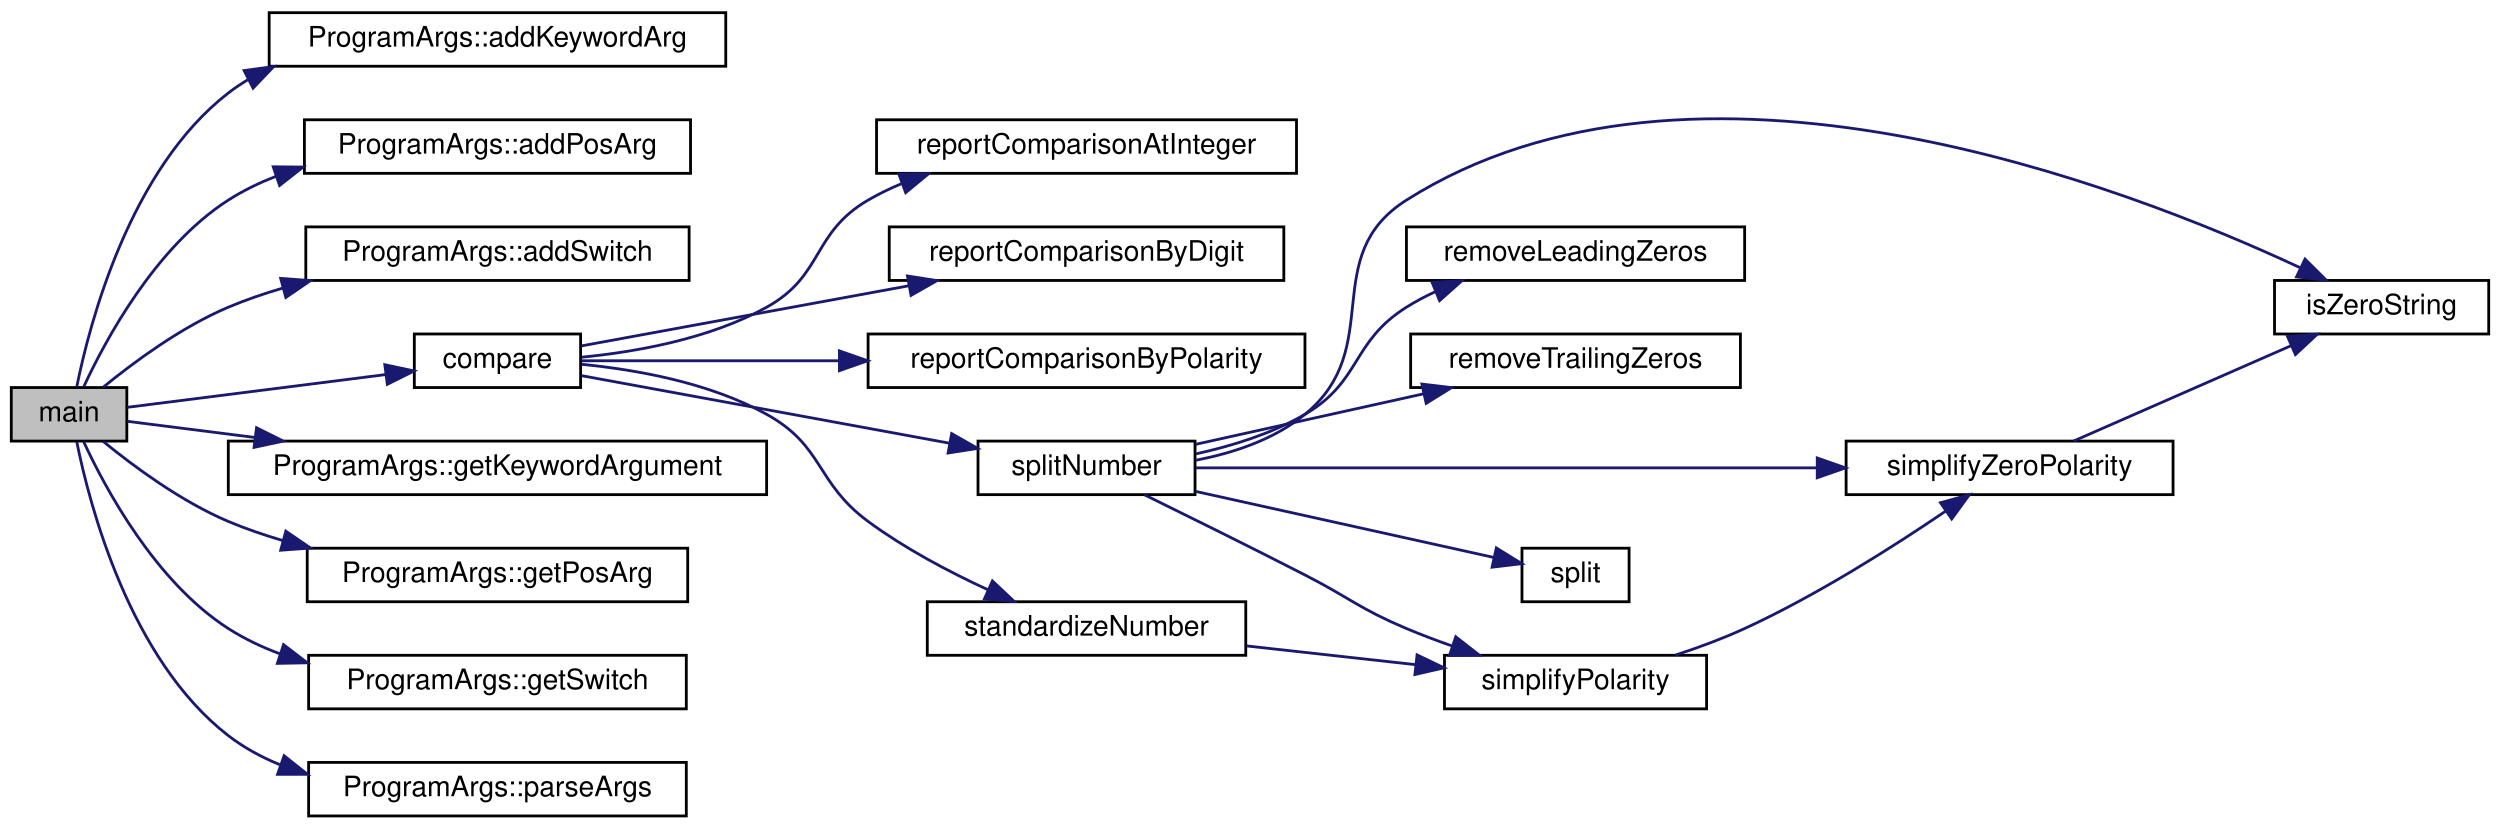
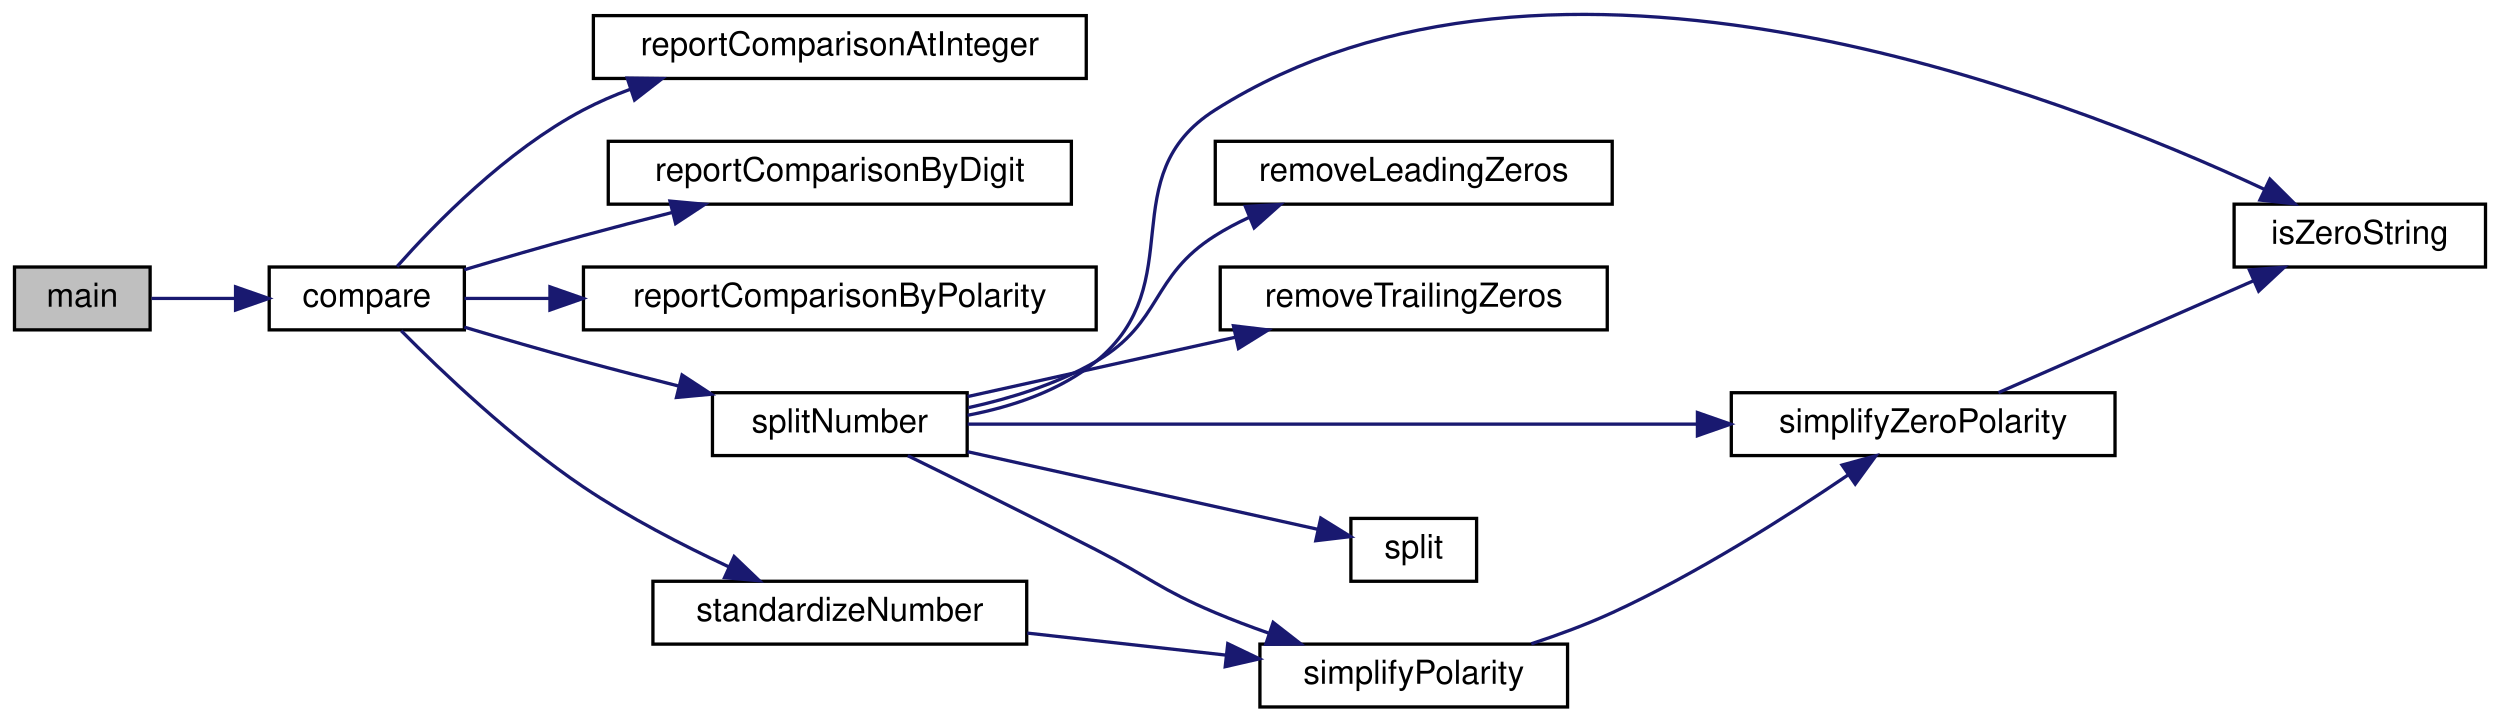
- <svg xmlns="http://www.w3.org/2000/svg" xmlns:xlink="http://www.w3.org/1999/xlink" width="887pt" height="294pt" viewBox="0.00 0.00 887.00 294.00">
-   <g id="graph0" class="graph" transform="scale(1 1) rotate(0) translate(4 290)">
+ <svg xmlns="http://www.w3.org/2000/svg" xmlns:xlink="http://www.w3.org/1999/xlink" width="755pt" height="218pt" viewBox="0.00 0.00 755.00 218.22">
+   <g id="graph0" class="graph" transform="scale(1 1) rotate(0) translate(4 214.22)">
    <g id="node1" class="node">
      <g id="a_node1">
        <a xlink:title=" ">
-           <polygon fill="#bfbfbf" stroke="black" points="0,-133.5 0,-152.5 41,-152.5 41,-133.5 0,-133.5" />
-           <text text-anchor="middle" x="20.5" y="-140.5" font-family="Helvetica,sans-Serif" font-size="10.00">main</text>
+           <polygon fill="#bfbfbf" stroke="black" points="0,-114.5 0,-133.5 41,-133.5 41,-114.5 0,-114.5" />
+           <text text-anchor="middle" x="20.5" y="-121.5" font-family="Helvetica,sans-Serif" font-size="10.00">main</text>
        </a>
      </g>
    </g>
    <g id="node2" class="node">
      <g id="a_node2">
-         <a xlink:href="classProgramArgs.html#a8cfadc3e489780e1411ef0807ee6f336" target="_top" xlink:title="This function is used to add a keyword argument to the class.">
-           <polygon fill="none" stroke="black" points="91.5,-266.5 91.5,-285.5 253.5,-285.5 253.5,-266.5 91.5,-266.5" />
-           <text text-anchor="middle" x="172.5" y="-273.5" font-family="Helvetica,sans-Serif" font-size="10.00">ProgramArgs::addKeywordArg</text>
+         <a xlink:href="comparison_8cpp.html#ab8e238141ad9dccebdfa92f0a095c5ae" target="_top" xlink:title="Compares two string representations of numbers.">
+           <polygon fill="none" stroke="black" points="77,-114.5 77,-133.5 136,-133.5 136,-114.5 77,-114.5" />
+           <text text-anchor="middle" x="106.5" y="-121.5" font-family="Helvetica,sans-Serif" font-size="10.00">compare</text>
        </a>
      </g>
    </g>
    <g id="edge1" class="edge">
-       <path fill="none" stroke="midnightblue" d="M23.24,-152.78C27.74,-175.1 41.99,-229.94 77,-257 79.22,-258.72 81.55,-260.29 83.98,-261.73" />
-       <polygon fill="midnightblue" stroke="midnightblue" points="82.61,-264.96 93.11,-266.39 85.79,-258.73 82.61,-264.96" />
+       <path fill="none" stroke="midnightblue" d="M41.41,-124C49.01,-124 57.96,-124 66.72,-124" />
+       <polygon fill="midnightblue" stroke="midnightblue" points="66.83,-127.5 76.83,-124 66.83,-120.5 66.83,-127.5" />
    </g>
    <g id="node3" class="node">
      <g id="a_node3">
-         <a xlink:href="classProgramArgs.html#a419988f156cdd89651c16c65e6d26c14" target="_top" xlink:title="This function is used to add a positional argument to the class.">
-           <polygon fill="none" stroke="black" points="104,-228.5 104,-247.5 241,-247.5 241,-228.5 104,-228.5" />
-           <text text-anchor="middle" x="172.5" y="-235.5" font-family="Helvetica,sans-Serif" font-size="10.00">ProgramArgs::addPosArg</text>
+         <a xlink:href="comparisonReport_8cpp.html#a9837660fa80278748f7f9bc397f5fba4" target="_top" xlink:title=" ">
+           <polygon fill="none" stroke="black" points="175,-190.5 175,-209.5 324,-209.5 324,-190.5 175,-190.5" />
+           <text text-anchor="middle" x="249.5" y="-197.5" font-family="Helvetica,sans-Serif" font-size="10.00">reportComparisonAtInteger</text>
        </a>
      </g>
    </g>
    <g id="edge2" class="edge">
-       <path fill="none" stroke="midnightblue" d="M25.69,-152.73C33.32,-169.22 51.13,-202.44 77,-219 82.27,-222.37 88.02,-225.17 94,-227.48" />
-       <polygon fill="midnightblue" stroke="midnightblue" points="92.94,-230.82 103.53,-230.73 95.2,-224.19 92.94,-230.82" />
+       <path fill="none" stroke="midnightblue" d="M115.64,-133.64C126.96,-146.42 148.71,-168.77 172,-181 176.5,-183.37 181.31,-185.44 186.24,-187.27" />
+       <polygon fill="midnightblue" stroke="midnightblue" points="185.23,-190.62 195.82,-190.48 187.45,-183.98 185.23,-190.62" />
    </g>
    <g id="node4" class="node">
      <g id="a_node4">
-         <a xlink:href="classProgramArgs.html#a1517bda6763b0efc42b5a6ca579a3412" target="_top" xlink:title="This function is used to add a switch to the class.">
-           <polygon fill="none" stroke="black" points="104.5,-190.5 104.5,-209.5 240.5,-209.5 240.5,-190.5 104.5,-190.5" />
-           <text text-anchor="middle" x="172.5" y="-197.5" font-family="Helvetica,sans-Serif" font-size="10.00">ProgramArgs::addSwitch</text>
+         <a xlink:href="comparisonReport_8cpp.html#adc6ac398c16b4d30ab55b0ec5ceef9f3" target="_top" xlink:title=" ">
+           <polygon fill="none" stroke="black" points="179.5,-152.5 179.5,-171.5 319.5,-171.5 319.5,-152.5 179.5,-152.5" />
+           <text text-anchor="middle" x="249.5" y="-159.5" font-family="Helvetica,sans-Serif" font-size="10.00">reportComparisonByDigit</text>
        </a>
      </g>
    </g>
    <g id="edge3" class="edge">
-       <path fill="none" stroke="midnightblue" d="M32.61,-152.62C43.28,-161.35 60.22,-173.92 77,-181 83.16,-183.6 89.71,-185.85 96.36,-187.8" />
-       <polygon fill="midnightblue" stroke="midnightblue" points="95.59,-191.22 106.16,-190.45 97.41,-184.46 95.59,-191.22" />
+       <path fill="none" stroke="midnightblue" d="M136,-132.68C147.19,-136.02 160.17,-139.79 172,-143 180.64,-145.34 189.85,-147.73 198.79,-149.98" />
+       <polygon fill="midnightblue" stroke="midnightblue" points="198.16,-153.43 208.71,-152.46 199.86,-146.64 198.16,-153.43" />
    </g>
    <g id="node5" class="node">
      <g id="a_node5">
-         <a xlink:href="comparison_8cpp.html#ab8e238141ad9dccebdfa92f0a095c5ae" target="_top" xlink:title="Compares two string representations of numbers.">
-           <polygon fill="none" stroke="black" points="143,-152.5 143,-171.5 202,-171.5 202,-152.5 143,-152.5" />
-           <text text-anchor="middle" x="172.5" y="-159.5" font-family="Helvetica,sans-Serif" font-size="10.00">compare</text>
+         <a xlink:href="comparisonReport_8cpp.html#a8bdddfcaa5a1d0339df5705ec6ff2aff" target="_top" xlink:title=" ">
+           <polygon fill="none" stroke="black" points="172,-114.5 172,-133.5 327,-133.5 327,-114.5 172,-114.5" />
+           <text text-anchor="middle" x="249.5" y="-121.5" font-family="Helvetica,sans-Serif" font-size="10.00">reportComparisonByPolarity</text>
        </a>
      </g>
    </g>
    <g id="edge4" class="edge">
-       <path fill="none" stroke="midnightblue" d="M41.11,-145.48C64.34,-148.43 103.58,-153.4 132.96,-157.12" />
-       <polygon fill="midnightblue" stroke="midnightblue" points="132.54,-160.59 142.9,-158.38 133.42,-153.65 132.54,-160.59" />
-     </g>
-     <g id="node17" class="node">
-       <g id="a_node17">
-         <a xlink:href="classProgramArgs.html#a67d7bd75b7221946e8173398a6c2868e" target="_top" xlink:title="This function is used to get the value of a keyword argument.">
-           <polygon fill="none" stroke="black" points="77,-114.5 77,-133.5 268,-133.5 268,-114.5 77,-114.5" />
-           <text text-anchor="middle" x="172.5" y="-121.5" font-family="Helvetica,sans-Serif" font-size="10.00">ProgramArgs::getKeywordArgument</text>
-         </a>
-       </g>
-     </g>
-     <g id="edge19" class="edge">
-       <path fill="none" stroke="midnightblue" d="M41.11,-140.52C53.13,-138.99 69.43,-136.93 86.43,-134.78" />
-       <polygon fill="midnightblue" stroke="midnightblue" points="87.02,-138.23 96.5,-133.5 86.14,-131.28 87.02,-138.23" />
-     </g>
-     <g id="node18" class="node">
-       <g id="a_node18">
-         <a xlink:href="classProgramArgs.html#a37b2fdefcdd9a9317584d551c7dcf1d9" target="_top" xlink:title="This function is used to get the value of a positional argument.">
-           <polygon fill="none" stroke="black" points="105,-76.5 105,-95.5 240,-95.5 240,-76.5 105,-76.5" />
-           <text text-anchor="middle" x="172.5" y="-83.5" font-family="Helvetica,sans-Serif" font-size="10.00">ProgramArgs::getPosArg</text>
-         </a>
-       </g>
-     </g>
-     <g id="edge20" class="edge">
-       <path fill="none" stroke="midnightblue" d="M32.61,-133.38C43.28,-124.65 60.22,-112.08 77,-105 83.16,-102.4 89.71,-100.15 96.36,-98.2" />
-       <polygon fill="midnightblue" stroke="midnightblue" points="97.41,-101.54 106.16,-95.55 95.59,-94.78 97.41,-101.54" />
-     </g>
-     <g id="node19" class="node">
-       <g id="a_node19">
-         <a xlink:href="classProgramArgs.html#a1056310905a8c465549d1abcd54942c3" target="_top" xlink:title="This function is used to get the value of a switch.">
-           <polygon fill="none" stroke="black" points="105.5,-38.5 105.5,-57.5 239.5,-57.5 239.5,-38.5 105.5,-38.5" />
-           <text text-anchor="middle" x="172.5" y="-45.5" font-family="Helvetica,sans-Serif" font-size="10.00">ProgramArgs::getSwitch</text>
-         </a>
-       </g>
-     </g>
-     <g id="edge21" class="edge">
-       <path fill="none" stroke="midnightblue" d="M25.69,-133.27C33.32,-116.78 51.13,-83.56 77,-67 82.68,-63.36 88.92,-60.4 95.39,-57.99" />
-       <polygon fill="midnightblue" stroke="midnightblue" points="96.6,-61.28 105.01,-54.84 94.42,-54.63 96.6,-61.28" />
-     </g>
-     <g id="node20" class="node">
-       <g id="a_node20">
-         <a xlink:href="classProgramArgs.html#a849066672f4caced42480a76dec02fdd" target="_top" xlink:title="This function is used to parse the command-line arguments and store them in the appropriate class mem...">
-           <polygon fill="none" stroke="black" points="105.5,-0.5 105.5,-19.5 239.5,-19.5 239.5,-0.5 105.5,-0.5" />
-           <text text-anchor="middle" x="172.5" y="-7.5" font-family="Helvetica,sans-Serif" font-size="10.00">ProgramArgs::parseArgs</text>
-         </a>
-       </g>
-     </g>
-     <g id="edge22" class="edge">
-       <path fill="none" stroke="midnightblue" d="M23.24,-133.22C27.74,-110.9 41.99,-56.06 77,-29 82.52,-24.74 88.74,-21.36 95.29,-18.69" />
-       <polygon fill="midnightblue" stroke="midnightblue" points="96.8,-21.87 105.09,-15.26 94.49,-15.26 96.8,-21.87" />
+       <path fill="none" stroke="midnightblue" d="M136.03,-124C143.77,-124 152.58,-124 161.77,-124" />
+       <polygon fill="midnightblue" stroke="midnightblue" points="161.87,-127.5 171.87,-124 161.87,-120.5 161.87,-127.5" />
    </g>
    <g id="node6" class="node">
      <g id="a_node6">
-         <a xlink:href="comparisonReport_8cpp.html#a9837660fa80278748f7f9bc397f5fba4" target="_top" xlink:title=" ">
-           <polygon fill="none" stroke="black" points="307,-228.5 307,-247.5 456,-247.5 456,-228.5 307,-228.5" />
-           <text text-anchor="middle" x="381.5" y="-235.5" font-family="Helvetica,sans-Serif" font-size="10.00">reportComparisonAtInteger</text>
+         <a xlink:href="util_8hpp.html#ac76b4ec861cbb199d3349f225f969b82" target="_top" xlink:title=" ">
+           <polygon fill="none" stroke="black" points="211,-76.5 211,-95.5 288,-95.5 288,-76.5 211,-76.5" />
+           <text text-anchor="middle" x="249.5" y="-83.5" font-family="Helvetica,sans-Serif" font-size="10.00">splitNumber</text>
        </a>
      </g>
    </g>
    <g id="edge5" class="edge">
-       <path fill="none" stroke="midnightblue" d="M202.34,-163.26C221.91,-165.17 247.79,-169.82 268,-181 288.36,-192.26 283.9,-207.28 304,-219 307.72,-221.17 311.69,-223.1 315.78,-224.8" />
-       <polygon fill="midnightblue" stroke="midnightblue" points="314.91,-228.21 325.5,-228.4 317.34,-221.65 314.91,-228.21" />
+       <path fill="none" stroke="midnightblue" d="M136,-115.32C147.19,-111.98 160.17,-108.21 172,-105 181.31,-102.47 191.3,-99.9 200.88,-97.49" />
+       <polygon fill="midnightblue" stroke="midnightblue" points="201.81,-100.86 210.67,-95.05 200.12,-94.07 201.81,-100.86" />
+     </g>
+     <g id="node13" class="node">
+       <g id="a_node13">
+         <a xlink:href="util_8hpp.html#afbed3096b7064ba07c83c6c15212b793" target="_top" xlink:title="Standardizes a number string.">
+           <polygon fill="none" stroke="black" points="193,-19.5 193,-38.5 306,-38.5 306,-19.5 193,-19.5" />
+           <text text-anchor="middle" x="249.5" y="-26.5" font-family="Helvetica,sans-Serif" font-size="10.00">standardizeNumber</text>
+         </a>
+       </g>
+     </g>
+     <g id="edge14" class="edge">
+       <path fill="none" stroke="midnightblue" d="M116.89,-114.25C128.89,-102.15 150.68,-81.35 172,-67 185.69,-57.78 201.94,-49.4 215.94,-42.86" />
+       <polygon fill="midnightblue" stroke="midnightblue" points="217.55,-45.97 225.2,-38.65 214.65,-39.6 217.55,-45.97" />
    </g>
    <g id="node7" class="node">
      <g id="a_node7">
-         <a xlink:href="comparisonReport_8cpp.html#adc6ac398c16b4d30ab55b0ec5ceef9f3" target="_top" xlink:title=" ">
-           <polygon fill="none" stroke="black" points="311.5,-190.5 311.5,-209.5 451.5,-209.5 451.5,-190.5 311.5,-190.5" />
-           <text text-anchor="middle" x="381.5" y="-197.5" font-family="Helvetica,sans-Serif" font-size="10.00">reportComparisonByDigit</text>
+         <a xlink:href="util_8hpp.html#a183c024df291889f90106e47bb64fe0b" target="_top" xlink:title="Checks if a given string is a zero string.">
+           <polygon fill="none" stroke="black" points="671,-133.5 671,-152.5 747,-152.5 747,-133.5 671,-133.5" />
+           <text text-anchor="middle" x="709" y="-140.5" font-family="Helvetica,sans-Serif" font-size="10.00">isZeroString</text>
        </a>
      </g>
    </g>
    <g id="edge6" class="edge">
-       <path fill="none" stroke="midnightblue" d="M202.28,-167.28C232.16,-172.77 279.83,-181.52 318.35,-188.59" />
-       <polygon fill="midnightblue" stroke="midnightblue" points="317.97,-192.08 328.44,-190.44 319.24,-185.2 317.97,-192.08" />
+       <path fill="none" stroke="midnightblue" d="M288.13,-88.68C301.58,-91.25 316.09,-96.07 327,-105 355.92,-128.67 331.42,-161.01 363,-181 464.74,-245.38 617.83,-186.11 680.14,-156.99" />
+       <polygon fill="midnightblue" stroke="midnightblue" points="681.82,-160.07 689.34,-152.6 678.8,-153.75 681.82,-160.07" />
    </g>
    <g id="node8" class="node">
      <g id="a_node8">
-         <a xlink:href="comparisonReport_8cpp.html#a8bdddfcaa5a1d0339df5705ec6ff2aff" target="_top" xlink:title=" ">
-           <polygon fill="none" stroke="black" points="304,-152.5 304,-171.5 459,-171.5 459,-152.5 304,-152.5" />
-           <text text-anchor="middle" x="381.5" y="-159.5" font-family="Helvetica,sans-Serif" font-size="10.00">reportComparisonByPolarity</text>
+         <a xlink:href="util_8cpp.html#a8056dcad90ba9582ba25405a95c2f1e4" target="_top" xlink:title=" ">
+           <polygon fill="none" stroke="black" points="363,-152.5 363,-171.5 483,-171.5 483,-152.5 363,-152.5" />
+           <text text-anchor="middle" x="423" y="-159.5" font-family="Helvetica,sans-Serif" font-size="10.00">removeLeadingZeros</text>
        </a>
      </g>
    </g>
    <g id="edge7" class="edge">
-       <path fill="none" stroke="midnightblue" d="M202.28,-162C226.04,-162 261.05,-162 293.76,-162" />
-       <polygon fill="midnightblue" stroke="midnightblue" points="293.83,-165.5 303.83,-162 293.83,-158.5 293.83,-165.5" />
+       <path fill="none" stroke="midnightblue" d="M288.32,-90.97C301.2,-93.79 315.3,-98.18 327,-105 347.1,-116.72 343.31,-130.6 363,-143 366.19,-145.01 369.62,-146.83 373.15,-148.46" />
+       <polygon fill="midnightblue" stroke="midnightblue" points="372.1,-151.81 382.67,-152.39 374.76,-145.34 372.1,-151.81" />
    </g>
    <g id="node9" class="node">
      <g id="a_node9">
-         <a xlink:href="util_8hpp.html#ac76b4ec861cbb199d3349f225f969b82" target="_top" xlink:title=" ">
-           <polygon fill="none" stroke="black" points="343,-114.5 343,-133.5 420,-133.5 420,-114.5 343,-114.5" />
-           <text text-anchor="middle" x="381.5" y="-121.5" font-family="Helvetica,sans-Serif" font-size="10.00">splitNumber</text>
+         <a xlink:href="util_8cpp.html#a7f0f5e18cd1b1507ace9b814e6286dda" target="_top" xlink:title=" ">
+           <polygon fill="none" stroke="black" points="364.5,-114.5 364.5,-133.5 481.5,-133.5 481.5,-114.5 364.5,-114.5" />
+           <text text-anchor="middle" x="423" y="-121.5" font-family="Helvetica,sans-Serif" font-size="10.00">removeTrailingZeros</text>
        </a>
      </g>
    </g>
    <g id="edge8" class="edge">
-       <path fill="none" stroke="midnightblue" d="M202.28,-156.72C236.08,-150.51 292.63,-140.13 332.97,-132.73" />
-       <polygon fill="midnightblue" stroke="midnightblue" points="333.65,-136.16 342.85,-130.91 332.38,-129.27 333.65,-136.16" />
-     </g>
-     <g id="node16" class="node">
-       <g id="a_node16">
-         <a xlink:href="util_8hpp.html#afbed3096b7064ba07c83c6c15212b793" target="_top" xlink:title="Standardizes a number string.">
-           <polygon fill="none" stroke="black" points="325,-57.5 325,-76.5 438,-76.5 438,-57.5 325,-57.5" />
-           <text text-anchor="middle" x="381.5" y="-64.5" font-family="Helvetica,sans-Serif" font-size="10.00">standardizeNumber</text>
-         </a>
-       </g>
-     </g>
-     <g id="edge17" class="edge">
-       <path fill="none" stroke="midnightblue" d="M202.34,-160.74C221.91,-158.83 247.79,-154.18 268,-143 288.36,-131.74 285.29,-118.83 304,-105 316.98,-95.4 332.76,-87.09 346.6,-80.71" />
-       <polygon fill="midnightblue" stroke="midnightblue" points="348.11,-83.88 355.82,-76.62 345.26,-77.48 348.11,-83.88" />
+       <path fill="none" stroke="midnightblue" d="M288.14,-94.34C311.92,-99.61 343,-106.5 369.23,-112.31" />
+       <polygon fill="midnightblue" stroke="midnightblue" points="368.49,-115.73 379.01,-114.48 370.01,-108.89 368.49,-115.73" />
    </g>
    <g id="node10" class="node">
      <g id="a_node10">
-         <a xlink:href="util_8hpp.html#a183c024df291889f90106e47bb64fe0b" target="_top" xlink:title="Checks if a given string is a zero string.">
-           <polygon fill="none" stroke="black" points="803,-171.5 803,-190.5 879,-190.5 879,-171.5 803,-171.5" />
-           <text text-anchor="middle" x="841" y="-178.5" font-family="Helvetica,sans-Serif" font-size="10.00">isZeroString</text>
+         <a xlink:href="util_8cpp.html#a32344e51c6ae485367b4fbf6bb535742" target="_top" xlink:title="Simplifies a string with non-standard polarity (e.g., –1, —1, etc.).">
+           <polygon fill="none" stroke="black" points="376.5,-0.5 376.5,-19.5 469.5,-19.5 469.5,-0.5 376.5,-0.5" />
+           <text text-anchor="middle" x="423" y="-7.5" font-family="Helvetica,sans-Serif" font-size="10.00">simplifyPolarity</text>
        </a>
      </g>
    </g>
    <g id="edge9" class="edge">
-       <path fill="none" stroke="midnightblue" d="M420.13,-126.68C433.58,-129.25 448.09,-134.07 459,-143 487.92,-166.67 463.42,-199.01 495,-219 596.74,-283.38 749.83,-224.11 812.14,-194.99" />
-       <polygon fill="midnightblue" stroke="midnightblue" points="813.82,-198.07 821.34,-190.6 810.8,-191.75 813.82,-198.07" />
+       <path fill="none" stroke="midnightblue" d="M270.06,-76.45C285.56,-68.84 307.73,-57.87 327,-48 343.1,-39.75 346.33,-36.02 363,-29 368.14,-26.83 373.63,-24.76 379.1,-22.84" />
+       <polygon fill="midnightblue" stroke="midnightblue" points="380.5,-26.06 388.86,-19.55 378.27,-19.43 380.5,-26.06" />
    </g>
    <g id="node11" class="node">
      <g id="a_node11">
-         <a xlink:href="util_8cpp.html#a8056dcad90ba9582ba25405a95c2f1e4" target="_top" xlink:title=" ">
-           <polygon fill="none" stroke="black" points="495,-190.5 495,-209.5 615,-209.5 615,-190.5 495,-190.5" />
-           <text text-anchor="middle" x="555" y="-197.5" font-family="Helvetica,sans-Serif" font-size="10.00">removeLeadingZeros</text>
-         </a>
-       </g>
-     </g>
-     <g id="edge10" class="edge">
-       <path fill="none" stroke="midnightblue" d="M420.32,-128.97C433.2,-131.79 447.3,-136.18 459,-143 479.1,-154.72 475.31,-168.6 495,-181 498.19,-183.01 501.62,-184.83 505.15,-186.46" />
-       <polygon fill="midnightblue" stroke="midnightblue" points="504.1,-189.81 514.67,-190.39 506.76,-183.34 504.1,-189.81" />
-     </g>
-     <g id="node12" class="node">
-       <g id="a_node12">
-         <a xlink:href="util_8cpp.html#a7f0f5e18cd1b1507ace9b814e6286dda" target="_top" xlink:title=" ">
-           <polygon fill="none" stroke="black" points="496.5,-152.5 496.5,-171.5 613.5,-171.5 613.5,-152.5 496.5,-152.5" />
-           <text text-anchor="middle" x="555" y="-159.5" font-family="Helvetica,sans-Serif" font-size="10.00">removeTrailingZeros</text>
-         </a>
-       </g>
-     </g>
-     <g id="edge11" class="edge">
-       <path fill="none" stroke="midnightblue" d="M420.14,-132.34C443.92,-137.61 475,-144.5 501.23,-150.31" />
-       <polygon fill="midnightblue" stroke="midnightblue" points="500.49,-153.73 511.01,-152.48 502.01,-146.89 500.49,-153.73" />
-     </g>
-     <g id="node13" class="node">
-       <g id="a_node13">
-         <a xlink:href="util_8cpp.html#a32344e51c6ae485367b4fbf6bb535742" target="_top" xlink:title="Simplifies a string with non-standard polarity (e.g., –1, —1, etc.).">
-           <polygon fill="none" stroke="black" points="508.5,-38.5 508.5,-57.5 601.5,-57.5 601.5,-38.5 508.5,-38.5" />
-           <text text-anchor="middle" x="555" y="-45.5" font-family="Helvetica,sans-Serif" font-size="10.00">simplifyPolarity</text>
+         <a xlink:href="util_8cpp.html#a70584872ee14fa0befa8f25788f98a2b" target="_top" xlink:title="Simplifies a string that represents a number with non-standard polarity.">
+           <polygon fill="none" stroke="black" points="519,-76.5 519,-95.5 635,-95.5 635,-76.5 519,-76.5" />
+           <text text-anchor="middle" x="577" y="-83.5" font-family="Helvetica,sans-Serif" font-size="10.00">simplifyZeroPolarity</text>
        </a>
      </g>
    </g>
    <g id="edge12" class="edge">
-       <path fill="none" stroke="midnightblue" d="M402.06,-114.45C417.56,-106.84 439.73,-95.87 459,-86 475.1,-77.75 478.33,-74.02 495,-67 500.14,-64.83 505.63,-62.76 511.1,-60.84" />
-       <polygon fill="midnightblue" stroke="midnightblue" points="512.5,-64.06 520.86,-57.55 510.27,-57.43 512.5,-64.06" />
+       <path fill="none" stroke="midnightblue" d="M288.16,-86C342.04,-86 441.98,-86 508.75,-86" />
+       <polygon fill="midnightblue" stroke="midnightblue" points="508.76,-89.5 518.76,-86 508.76,-82.5 508.76,-89.5" />
    </g>
-     <g id="node14" class="node">
-       <g id="a_node14">
-         <a xlink:href="util_8cpp.html#a70584872ee14fa0befa8f25788f98a2b" target="_top" xlink:title="Simplifies a string that represents a number with non-standard polarity.">
-           <polygon fill="none" stroke="black" points="651,-114.5 651,-133.5 767,-133.5 767,-114.5 651,-114.5" />
-           <text text-anchor="middle" x="709" y="-121.5" font-family="Helvetica,sans-Serif" font-size="10.00">simplifyZeroPolarity</text>
+     <g id="node12" class="node">
+       <g id="a_node12">
+         <a xlink:href="util_8hpp.html#a771e8f4ac1c095d4c0fef2c966cd69d7" target="_top" xlink:title="Splits a string into substrings based on a separator.">
+           <polygon fill="none" stroke="black" points="404,-38.5 404,-57.5 442,-57.5 442,-38.5 404,-38.5" />
+           <text text-anchor="middle" x="423" y="-45.5" font-family="Helvetica,sans-Serif" font-size="10.00">split</text>
        </a>
      </g>
    </g>
+     <g id="edge13" class="edge">
+       <path fill="none" stroke="midnightblue" d="M288.14,-77.66C320.1,-70.58 365.26,-60.57 394.08,-54.19" />
+       <polygon fill="midnightblue" stroke="midnightblue" points="394.9,-57.59 403.91,-52.01 393.39,-50.76 394.9,-57.59" />
+     </g>
+     <g id="edge10" class="edge">
+       <path fill="none" stroke="midnightblue" d="M458.53,-19.6C466.7,-22.28 475.28,-25.45 483,-29 508.61,-40.77 535.88,-58.12 554.22,-70.59" />
+       <polygon fill="midnightblue" stroke="midnightblue" points="552.48,-73.64 562.7,-76.44 556.46,-67.88 552.48,-73.64" />
+     </g>
+     <g id="edge11" class="edge">
+       <path fill="none" stroke="midnightblue" d="M599.76,-95.54C620.85,-104.79 653.06,-118.91 676.86,-129.35" />
+       <polygon fill="midnightblue" stroke="midnightblue" points="675.61,-132.62 686.17,-133.43 678.42,-126.21 675.61,-132.62" />
+     </g>
    <g id="edge15" class="edge">
-       <path fill="none" stroke="midnightblue" d="M420.16,-124C474.04,-124 573.98,-124 640.75,-124" />
-       <polygon fill="midnightblue" stroke="midnightblue" points="640.76,-127.5 650.76,-124 640.76,-120.5 640.76,-127.5" />
-     </g>
-     <g id="node15" class="node">
-       <g id="a_node15">
-         <a xlink:href="util_8hpp.html#a771e8f4ac1c095d4c0fef2c966cd69d7" target="_top" xlink:title="Splits a string into substrings based on a separator.">
-           <polygon fill="none" stroke="black" points="536,-76.5 536,-95.5 574,-95.5 574,-76.5 536,-76.5" />
-           <text text-anchor="middle" x="555" y="-83.5" font-family="Helvetica,sans-Serif" font-size="10.00">split</text>
-         </a>
-       </g>
-     </g>
-     <g id="edge16" class="edge">
-       <path fill="none" stroke="midnightblue" d="M420.14,-115.66C452.1,-108.58 497.26,-98.57 526.08,-92.19" />
-       <polygon fill="midnightblue" stroke="midnightblue" points="526.9,-95.59 535.91,-90.01 525.39,-88.76 526.9,-95.59" />
-     </g>
-     <g id="edge13" class="edge">
-       <path fill="none" stroke="midnightblue" d="M590.53,-57.6C598.7,-60.28 607.28,-63.45 615,-67 640.61,-78.77 667.88,-96.12 686.22,-108.59" />
-       <polygon fill="midnightblue" stroke="midnightblue" points="684.48,-111.64 694.7,-114.44 688.46,-105.88 684.48,-111.64" />
-     </g>
-     <g id="edge14" class="edge">
-       <path fill="none" stroke="midnightblue" d="M731.76,-133.54C752.85,-142.79 785.06,-156.91 808.86,-167.35" />
-       <polygon fill="midnightblue" stroke="midnightblue" points="807.61,-170.62 818.17,-171.43 810.42,-164.21 807.61,-170.62" />
-     </g>
-     <g id="edge18" class="edge">
-       <path fill="none" stroke="midnightblue" d="M438.18,-60.83C457.42,-58.7 478.96,-56.31 498.2,-54.18" />
-       <polygon fill="midnightblue" stroke="midnightblue" points="498.78,-57.64 508.33,-53.06 498.01,-50.68 498.78,-57.64" />
+       <path fill="none" stroke="midnightblue" d="M306.18,-22.83C325.42,-20.7 346.96,-18.31 366.2,-16.18" />
+       <polygon fill="midnightblue" stroke="midnightblue" points="366.78,-19.64 376.33,-15.06 366.01,-12.68 366.78,-19.64" />
    </g>
  </g>
</svg>
